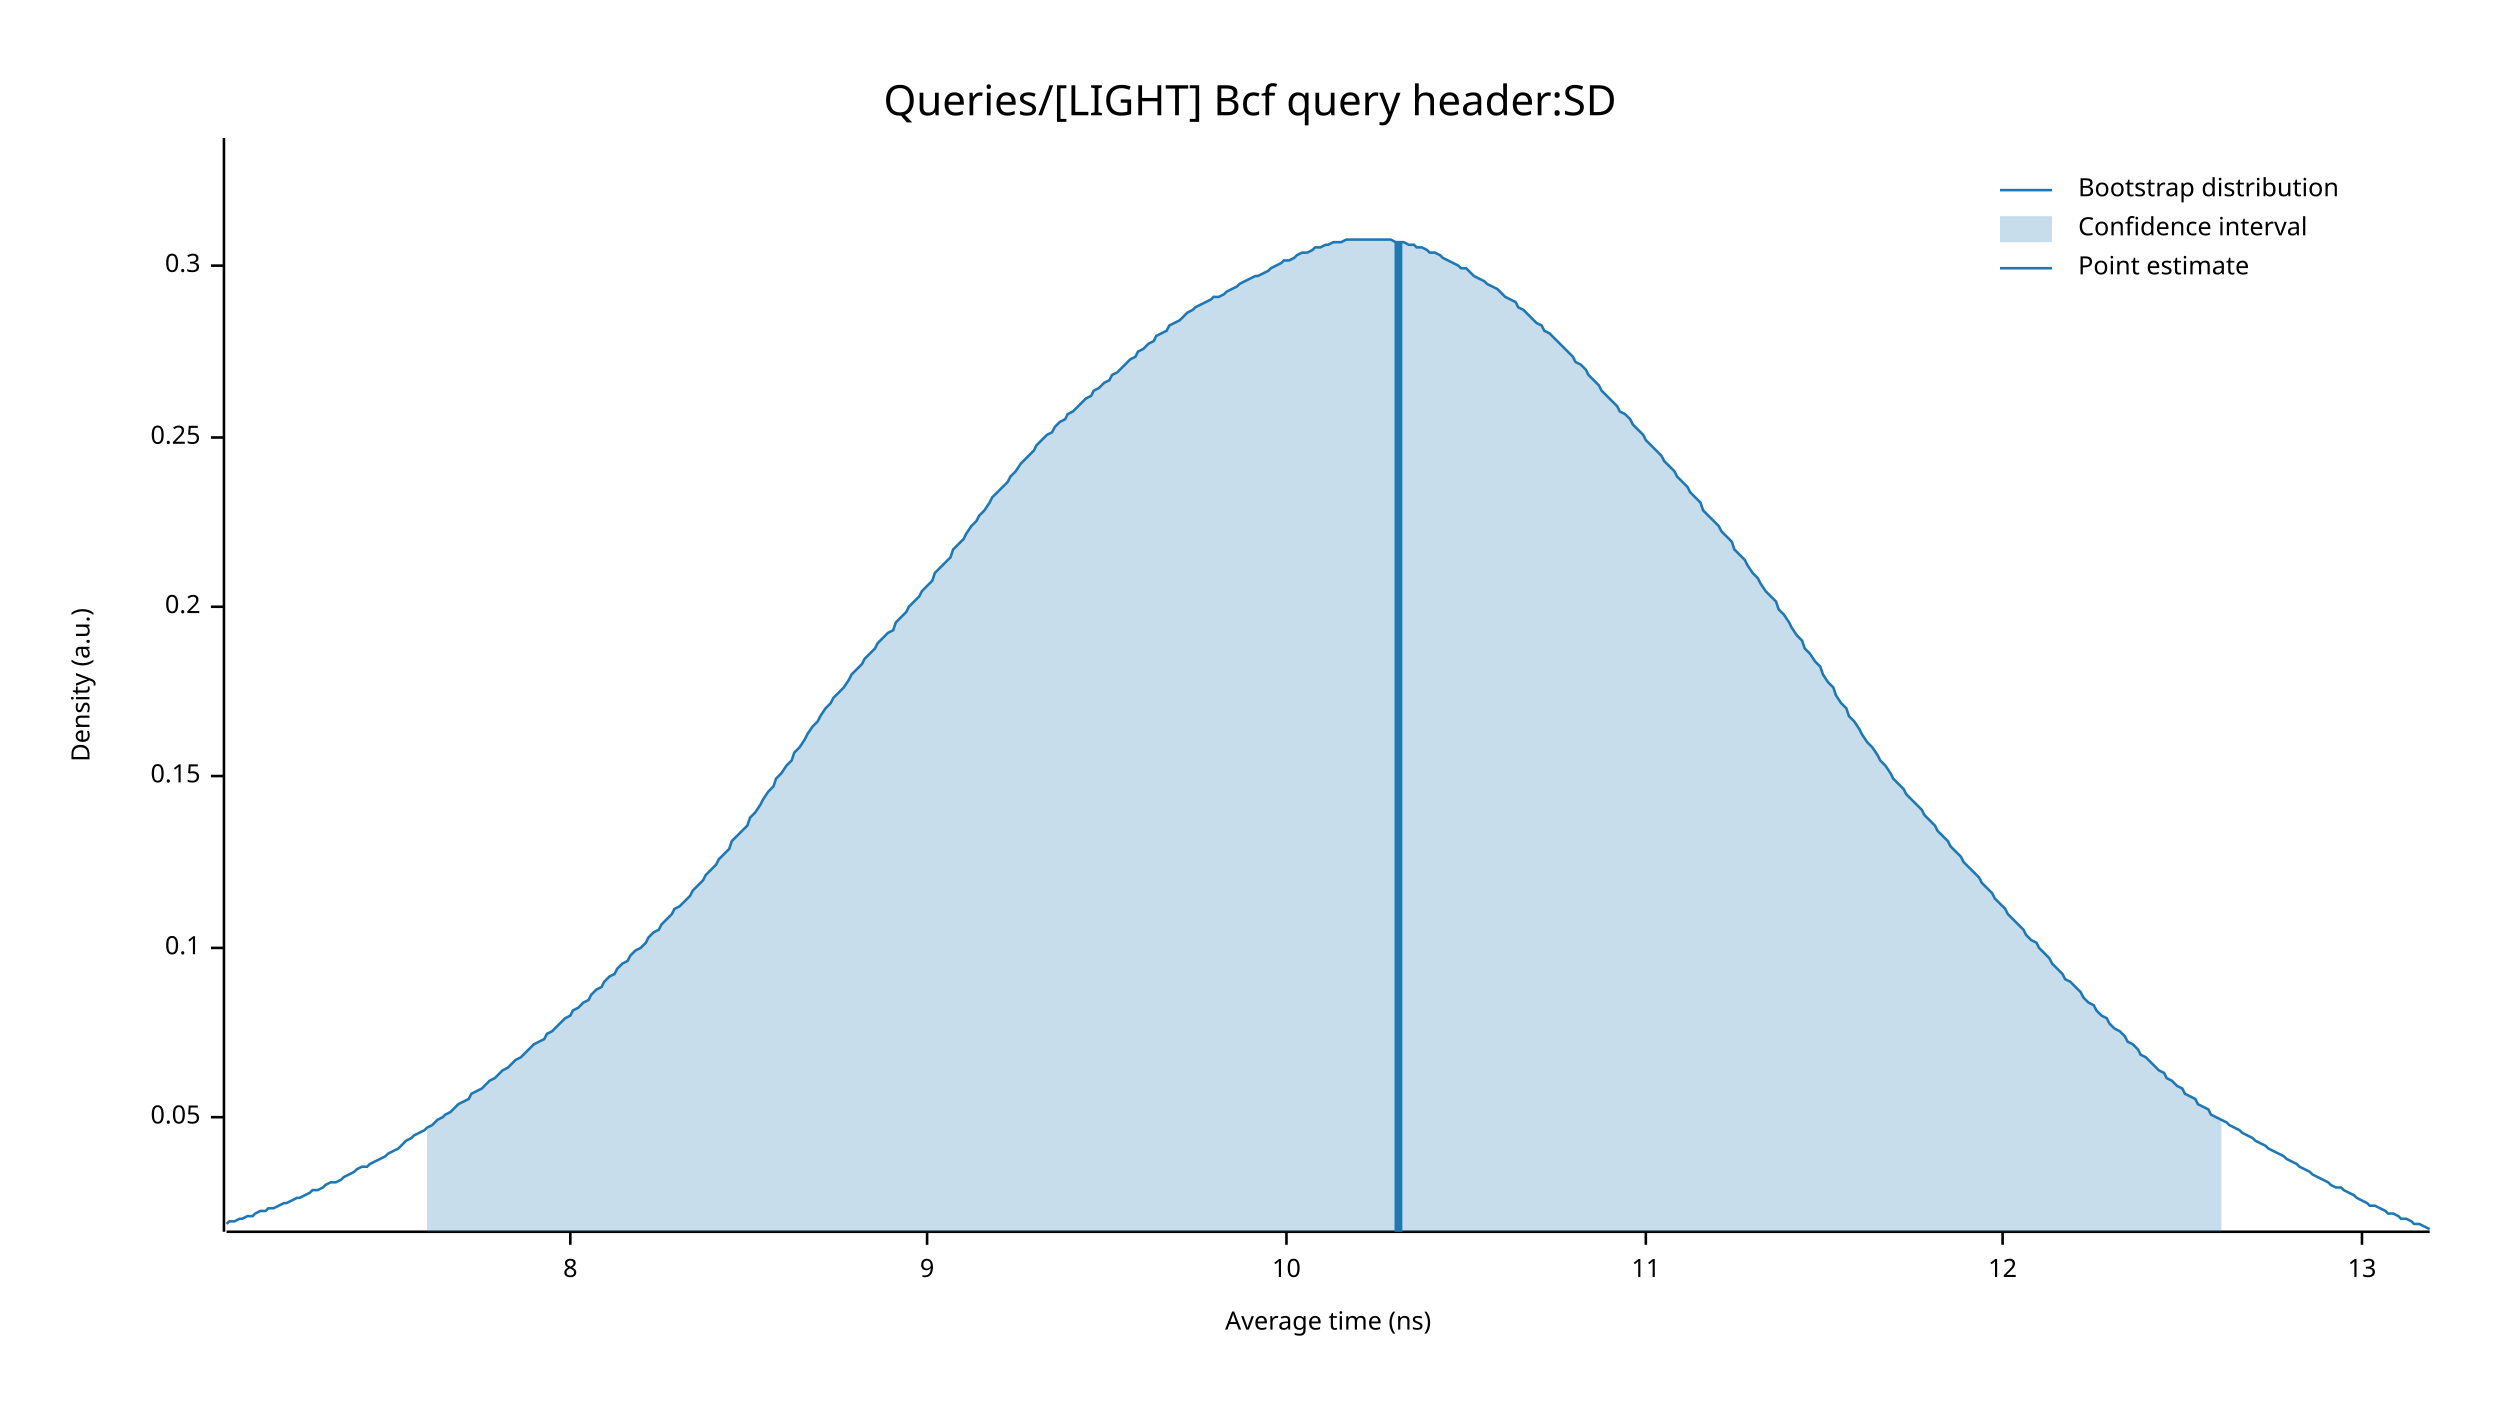
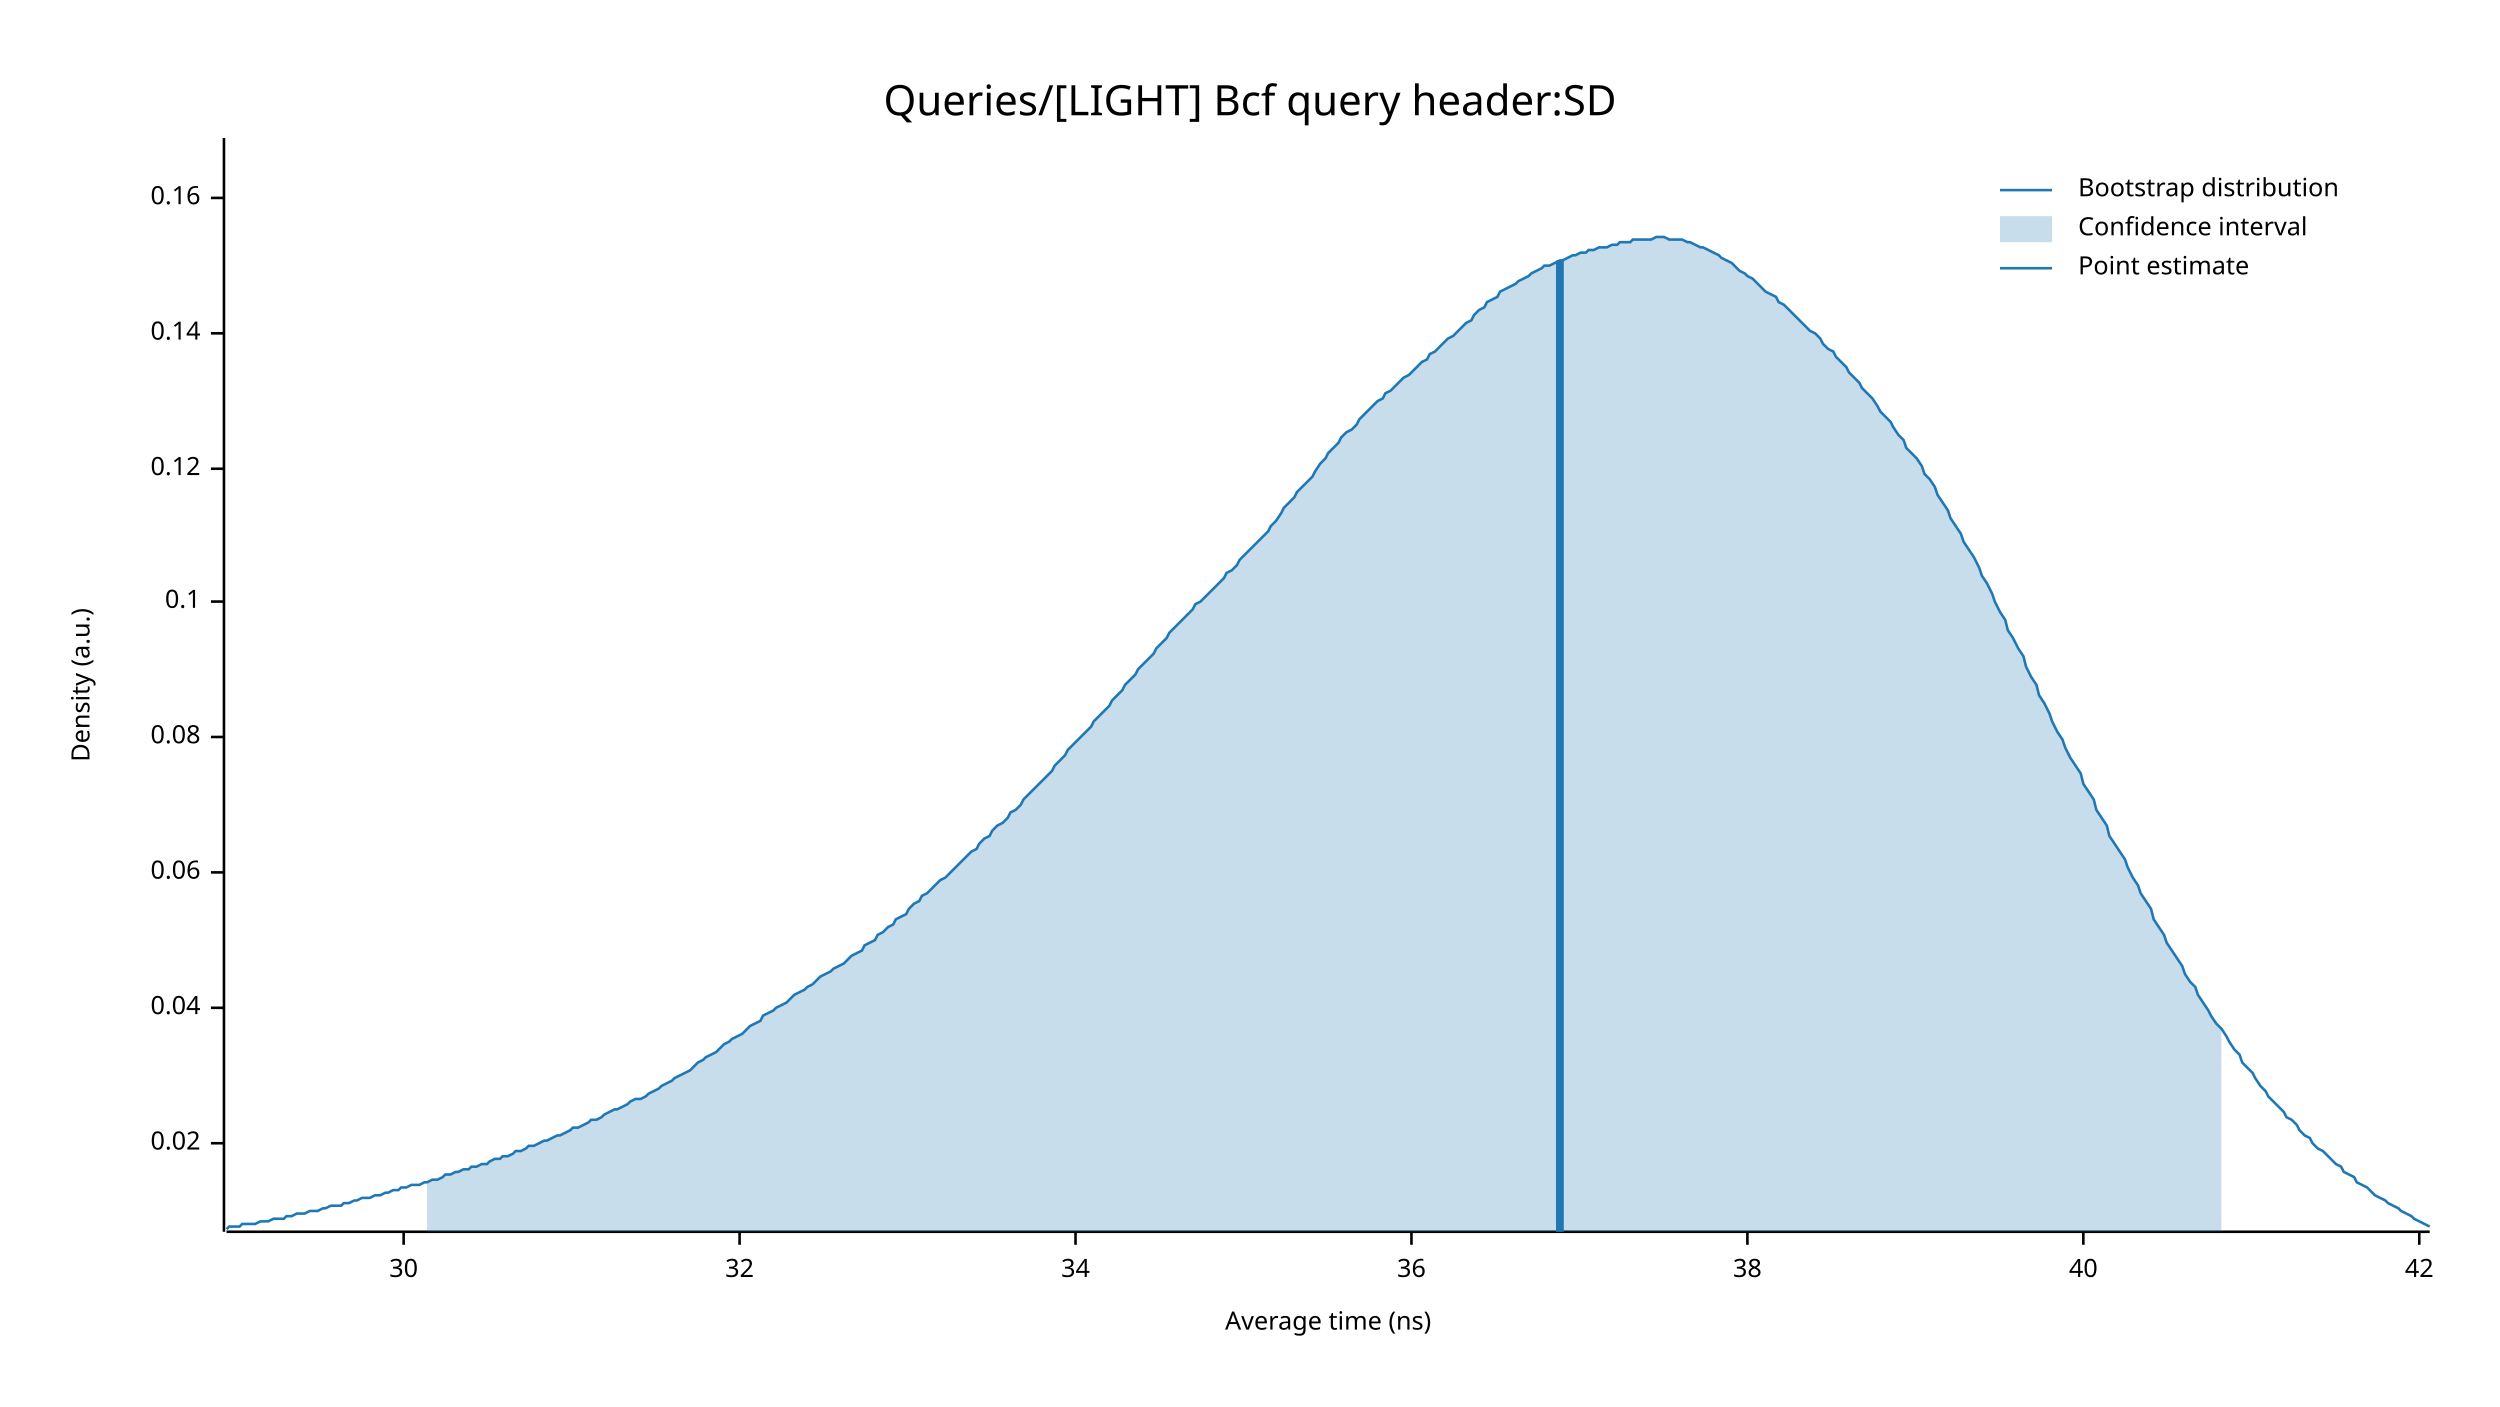
<svg xmlns="http://www.w3.org/2000/svg" width="960" height="540" viewBox="0 0 960 540">
  <text x="480" y="32" dy="0.76em" text-anchor="middle" font-family="sans-serif" font-size="16.129" opacity="1" fill="#000000">
Queries/[LIGHT] Bcf query header:SD
</text>
  <text x="27" y="263" dy="0.76em" text-anchor="middle" font-family="sans-serif" font-size="9.677" opacity="1" fill="#000000" transform="rotate(270, 27, 263)">
Density (a.u.)
</text>
  <text x="510" y="513" dy="-0.5ex" text-anchor="middle" font-family="sans-serif" font-size="9.677" opacity="1" fill="#000000">
Average time (ns)
</text>
  <polyline fill="none" opacity="1" stroke="#000000" stroke-width="1" points="86,53 86,473 " />
-   <text x="77" y="429" dy="0.5ex" text-anchor="end" font-family="sans-serif" font-size="9.677" opacity="1" fill="#000000">
- 0.05
+   <text x="77" y="439" dy="0.5ex" text-anchor="end" font-family="sans-serif" font-size="9.677" opacity="1" fill="#000000">
+ 0.02
</text>
-   <polyline fill="none" opacity="1" stroke="#000000" stroke-width="1" points="81,429 86,429 " />
-   <text x="77" y="364" dy="0.5ex" text-anchor="end" font-family="sans-serif" font-size="9.677" opacity="1" fill="#000000">
+   <polyline fill="none" opacity="1" stroke="#000000" stroke-width="1" points="81,439 86,439 " />
+   <text x="77" y="387" dy="0.5ex" text-anchor="end" font-family="sans-serif" font-size="9.677" opacity="1" fill="#000000">
+ 0.04
+ </text>
+   <polyline fill="none" opacity="1" stroke="#000000" stroke-width="1" points="81,387 86,387 " />
+   <text x="77" y="335" dy="0.5ex" text-anchor="end" font-family="sans-serif" font-size="9.677" opacity="1" fill="#000000">
+ 0.06
+ </text>
+   <polyline fill="none" opacity="1" stroke="#000000" stroke-width="1" points="81,335 86,335 " />
+   <text x="77" y="283" dy="0.5ex" text-anchor="end" font-family="sans-serif" font-size="9.677" opacity="1" fill="#000000">
+ 0.08
+ </text>
+   <polyline fill="none" opacity="1" stroke="#000000" stroke-width="1" points="81,283 86,283 " />
+   <text x="77" y="231" dy="0.5ex" text-anchor="end" font-family="sans-serif" font-size="9.677" opacity="1" fill="#000000">
0.1
</text>
-   <polyline fill="none" opacity="1" stroke="#000000" stroke-width="1" points="81,364 86,364 " />
-   <text x="77" y="298" dy="0.5ex" text-anchor="end" font-family="sans-serif" font-size="9.677" opacity="1" fill="#000000">
- 0.15
+   <polyline fill="none" opacity="1" stroke="#000000" stroke-width="1" points="81,231 86,231 " />
+   <text x="77" y="180" dy="0.5ex" text-anchor="end" font-family="sans-serif" font-size="9.677" opacity="1" fill="#000000">
+ 0.12
</text>
-   <polyline fill="none" opacity="1" stroke="#000000" stroke-width="1" points="81,298 86,298 " />
-   <text x="77" y="233" dy="0.5ex" text-anchor="end" font-family="sans-serif" font-size="9.677" opacity="1" fill="#000000">
- 0.2
+   <polyline fill="none" opacity="1" stroke="#000000" stroke-width="1" points="81,180 86,180 " />
+   <text x="77" y="128" dy="0.5ex" text-anchor="end" font-family="sans-serif" font-size="9.677" opacity="1" fill="#000000">
+ 0.14
</text>
-   <polyline fill="none" opacity="1" stroke="#000000" stroke-width="1" points="81,233 86,233 " />
-   <text x="77" y="168" dy="0.5ex" text-anchor="end" font-family="sans-serif" font-size="9.677" opacity="1" fill="#000000">
- 0.25
+   <polyline fill="none" opacity="1" stroke="#000000" stroke-width="1" points="81,128 86,128 " />
+   <text x="77" y="76" dy="0.5ex" text-anchor="end" font-family="sans-serif" font-size="9.677" opacity="1" fill="#000000">
+ 0.16
</text>
-   <polyline fill="none" opacity="1" stroke="#000000" stroke-width="1" points="81,168 86,168 " />
-   <text x="77" y="102" dy="0.5ex" text-anchor="end" font-family="sans-serif" font-size="9.677" opacity="1" fill="#000000">
- 0.3
+   <polyline fill="none" opacity="1" stroke="#000000" stroke-width="1" points="81,76 86,76 " />
+   <polyline fill="none" opacity="1" stroke="#000000" stroke-width="1" points="87,473 933,473 " />
+   <text x="155" y="483" dy="0.76em" text-anchor="middle" font-family="sans-serif" font-size="9.677" opacity="1" fill="#000000">
+ 30
</text>
-   <polyline fill="none" opacity="1" stroke="#000000" stroke-width="1" points="81,102 86,102 " />
-   <polyline fill="none" opacity="1" stroke="#000000" stroke-width="1" points="87,473 933,473 " />
-   <text x="219" y="483" dy="0.76em" text-anchor="middle" font-family="sans-serif" font-size="9.677" opacity="1" fill="#000000">
- 8
+   <polyline fill="none" opacity="1" stroke="#000000" stroke-width="1" points="155,473 155,478 " />
+   <text x="284" y="483" dy="0.76em" text-anchor="middle" font-family="sans-serif" font-size="9.677" opacity="1" fill="#000000">
+ 32
</text>
-   <polyline fill="none" opacity="1" stroke="#000000" stroke-width="1" points="219,473 219,478 " />
-   <text x="356" y="483" dy="0.76em" text-anchor="middle" font-family="sans-serif" font-size="9.677" opacity="1" fill="#000000">
- 9
+   <polyline fill="none" opacity="1" stroke="#000000" stroke-width="1" points="284,473 284,478 " />
+   <text x="413" y="483" dy="0.76em" text-anchor="middle" font-family="sans-serif" font-size="9.677" opacity="1" fill="#000000">
+ 34
</text>
-   <polyline fill="none" opacity="1" stroke="#000000" stroke-width="1" points="356,473 356,478 " />
-   <text x="494" y="483" dy="0.76em" text-anchor="middle" font-family="sans-serif" font-size="9.677" opacity="1" fill="#000000">
- 10
+   <polyline fill="none" opacity="1" stroke="#000000" stroke-width="1" points="413,473 413,478 " />
+   <text x="542" y="483" dy="0.76em" text-anchor="middle" font-family="sans-serif" font-size="9.677" opacity="1" fill="#000000">
+ 36
</text>
-   <polyline fill="none" opacity="1" stroke="#000000" stroke-width="1" points="494,473 494,478 " />
-   <text x="632" y="483" dy="0.76em" text-anchor="middle" font-family="sans-serif" font-size="9.677" opacity="1" fill="#000000">
- 11
+   <polyline fill="none" opacity="1" stroke="#000000" stroke-width="1" points="542,473 542,478 " />
+   <text x="671" y="483" dy="0.76em" text-anchor="middle" font-family="sans-serif" font-size="9.677" opacity="1" fill="#000000">
+ 38
</text>
-   <polyline fill="none" opacity="1" stroke="#000000" stroke-width="1" points="632,473 632,478 " />
-   <text x="769" y="483" dy="0.76em" text-anchor="middle" font-family="sans-serif" font-size="9.677" opacity="1" fill="#000000">
- 12
+   <polyline fill="none" opacity="1" stroke="#000000" stroke-width="1" points="671,473 671,478 " />
+   <text x="800" y="483" dy="0.76em" text-anchor="middle" font-family="sans-serif" font-size="9.677" opacity="1" fill="#000000">
+ 40
</text>
-   <polyline fill="none" opacity="1" stroke="#000000" stroke-width="1" points="769,473 769,478 " />
-   <text x="907" y="483" dy="0.76em" text-anchor="middle" font-family="sans-serif" font-size="9.677" opacity="1" fill="#000000">
- 13
+   <polyline fill="none" opacity="1" stroke="#000000" stroke-width="1" points="800,473 800,478 " />
+   <text x="929" y="483" dy="0.76em" text-anchor="middle" font-family="sans-serif" font-size="9.677" opacity="1" fill="#000000">
+ 42
</text>
-   <polyline fill="none" opacity="1" stroke="#000000" stroke-width="1" points="907,473 907,478 " />
-   <polyline fill="none" opacity="1" stroke="#1F78B4" stroke-width="1" points="87,470 88,469 90,469 92,468 93,468 95,467 97,467 98,466 100,465 102,465 103,464 105,464 107,463 109,462 110,462 112,461 114,460 115,460 117,459 119,458 120,457 122,457 124,456 125,455 127,454 129,454 131,453 132,452 134,451 136,450 137,449 139,448 141,448 142,447 144,446 146,445 148,444 149,443 151,442 153,441 154,440 156,438 158,437 159,436 161,435 163,434 164,433 166,432 168,430 170,429 171,428 173,427 175,425 176,424 178,423 180,422 181,420 183,419 185,418 187,416 188,415 190,414 192,412 193,411 195,410 197,408 198,407 200,406 202,404 203,403 205,401 207,400 209,399 210,397 212,396 214,394 215,393 217,391 219,390 220,388 222,387 224,385 226,384 227,382 229,380 231,379 232,377 234,375 236,374 237,372 239,370 241,369 242,367 244,365 246,364 248,362 249,360 251,358 253,357 254,355 256,353 258,351 259,349 261,348 263,346 265,344 266,342 268,340 270,338 271,336 273,334 275,332 276,330 278,328 280,326 281,323 283,321 285,319 287,317 288,314 290,312 292,309 293,307 295,304 297,302 298,299 300,297 302,294 304,292 305,289 307,287 309,284 310,282 312,279 314,277 315,275 317,272 319,270 320,268 322,266 324,264 326,261 327,259 329,257 331,255 332,253 334,251 336,249 337,247 339,245 341,243 343,242 344,239 346,237 348,235 349,233 351,231 353,229 354,227 356,225 358,223 359,220 361,218 363,216 365,214 366,211 368,209 370,207 371,205 373,202 375,200 376,198 378,196 380,193 381,191 383,189 385,187 387,185 388,183 390,181 392,178 393,177 395,175 397,173 398,171 400,169 402,167 404,166 405,164 407,162 409,161 410,159 412,158 414,156 415,155 417,153 419,152 420,150 422,149 424,147 426,146 427,144 429,143 431,141 432,140 434,138 436,137 437,135 439,134 441,132 443,131 444,129 446,128 448,127 449,125 451,124 453,123 454,122 456,120 458,119 459,118 461,117 463,116 465,115 466,114 468,114 470,113 471,112 473,111 475,110 476,109 478,108 480,107 482,106 483,106 485,105 487,104 488,103 490,102 492,101 493,100 495,100 497,99 498,98 500,97 502,97 504,96 505,95 507,95 509,94 510,94 512,93 514,93 515,93 517,92 519,92 521,92 522,92 524,92 526,92 527,92 529,92 531,92 532,92 534,92 536,93 537,93 539,93 541,94 543,94 544,95 546,95 548,96 549,97 551,97 553,98 554,99 556,100 558,101 560,102 561,103 563,103 565,105 566,106 568,107 570,108 571,109 573,110 575,111 576,112 578,114 580,115 582,116 583,118 585,119 587,121 588,122 590,124 592,125 593,127 595,128 597,130 599,132 600,133 602,135 604,137 605,139 607,140 609,142 610,144 612,146 614,148 615,150 617,152 619,154 621,156 622,158 624,159 626,161 627,163 629,165 631,167 632,169 634,171 636,173 638,175 639,177 641,179 643,181 644,183 646,185 648,187 649,189 651,191 653,193 654,196 656,198 658,200 660,202 661,204 663,206 665,208 666,211 668,213 670,215 671,217 673,220 675,222 676,224 678,227 680,229 682,231 683,234 685,236 687,239 688,241 690,244 692,246 693,249 695,251 697,254 699,256 700,259 702,262 704,264 705,267 707,270 709,272 710,275 712,277 714,280 715,282 717,285 719,287 721,290 722,292 724,294 726,297 727,299 729,301 731,303 732,305 734,307 736,309 738,311 739,313 741,315 743,317 744,319 746,321 748,323 749,325 751,327 753,329 754,331 756,333 758,335 760,337 761,339 763,341 765,343 766,345 768,347 770,349 771,351 773,353 775,355 777,357 778,359 780,361 782,362 783,364 785,366 787,368 788,370 790,372 792,374 793,376 795,377 797,379 799,381 800,383 802,385 804,386 805,388 807,390 809,391 810,393 812,395 814,396 816,398 817,400 819,401 821,403 822,405 824,406 826,408 827,409 829,411 831,412 832,414 834,415 836,417 838,418 839,420 841,421 843,422 844,424 846,425 848,426 849,428 851,429 853,430 855,431 856,432 858,433 860,434 861,435 863,436 865,437 866,438 868,439 870,440 871,441 873,442 875,443 877,444 878,445 880,446 882,447 883,448 885,449 887,450 888,451 890,452 892,453 894,454 895,455 897,456 899,456 900,457 902,458 904,459 905,460 907,461 909,462 910,463 912,463 914,464 916,465 917,466 919,466 921,467 922,468 924,468 926,469 927,470 929,470 931,471 933,472 " />
-   <polygon opacity="0.25" fill="#1F78B4" points="164,433 166,432 168,430 170,429 171,428 173,427 175,425 176,424 178,423 180,422 181,420 183,419 185,418 187,416 188,415 190,414 192,412 193,411 195,410 197,408 198,407 200,406 202,404 203,403 205,401 207,400 209,399 210,397 212,396 214,394 215,393 217,391 219,390 220,388 222,387 224,385 226,384 227,382 229,380 231,379 232,377 234,375 236,374 237,372 239,370 241,369 242,367 244,365 246,364 248,362 249,360 251,358 253,357 254,355 256,353 258,351 259,349 261,348 263,346 265,344 266,342 268,340 270,338 271,336 273,334 275,332 276,330 278,328 280,326 281,323 283,321 285,319 287,317 288,314 290,312 292,309 293,307 295,304 297,302 298,299 300,297 302,294 304,292 305,289 307,287 309,284 310,282 312,279 314,277 315,275 317,272 319,270 320,268 322,266 324,264 326,261 327,259 329,257 331,255 332,253 334,251 336,249 337,247 339,245 341,243 343,242 344,239 346,237 348,235 349,233 351,231 353,229 354,227 356,225 358,223 359,220 361,218 363,216 365,214 366,211 368,209 370,207 371,205 373,202 375,200 376,198 378,196 380,193 381,191 383,189 385,187 387,185 388,183 390,181 392,178 393,177 395,175 397,173 398,171 400,169 402,167 404,166 405,164 407,162 409,161 410,159 412,158 414,156 415,155 417,153 419,152 420,150 422,149 424,147 426,146 427,144 429,143 431,141 432,140 434,138 436,137 437,135 439,134 441,132 443,131 444,129 446,128 448,127 449,125 451,124 453,123 454,122 456,120 458,119 459,118 461,117 463,116 465,115 466,114 468,114 470,113 471,112 473,111 475,110 476,109 478,108 480,107 482,106 483,106 485,105 487,104 488,103 490,102 492,101 493,100 495,100 497,99 498,98 500,97 502,97 504,96 505,95 507,95 509,94 510,94 512,93 514,93 515,93 517,92 519,92 521,92 522,92 524,92 526,92 527,92 529,92 531,92 532,92 534,92 536,93 537,93 539,93 541,94 543,94 544,95 546,95 548,96 549,97 551,97 553,98 554,99 556,100 558,101 560,102 561,103 563,103 565,105 566,106 568,107 570,108 571,109 573,110 575,111 576,112 578,114 580,115 582,116 583,118 585,119 587,121 588,122 590,124 592,125 593,127 595,128 597,130 599,132 600,133 602,135 604,137 605,139 607,140 609,142 610,144 612,146 614,148 615,150 617,152 619,154 621,156 622,158 624,159 626,161 627,163 629,165 631,167 632,169 634,171 636,173 638,175 639,177 641,179 643,181 644,183 646,185 648,187 649,189 651,191 653,193 654,196 656,198 658,200 660,202 661,204 663,206 665,208 666,211 668,213 670,215 671,217 673,220 675,222 676,224 678,227 680,229 682,231 683,234 685,236 687,239 688,241 690,244 692,246 693,249 695,251 697,254 699,256 700,259 702,262 704,264 705,267 707,270 709,272 710,275 712,277 714,280 715,282 717,285 719,287 721,290 722,292 724,294 726,297 727,299 729,301 731,303 732,305 734,307 736,309 738,311 739,313 741,315 743,317 744,319 746,321 748,323 749,325 751,327 753,329 754,331 756,333 758,335 760,337 761,339 763,341 765,343 766,345 768,347 770,349 771,351 773,353 775,355 777,357 778,359 780,361 782,362 783,364 785,366 787,368 788,370 790,372 792,374 793,376 795,377 797,379 799,381 800,383 802,385 804,386 805,388 807,390 809,391 810,393 812,395 814,396 816,398 817,400 819,401 821,403 822,405 824,406 826,408 827,409 829,411 831,412 832,414 834,415 836,417 838,418 839,420 841,421 843,422 844,424 846,425 848,426 849,428 851,429 853,430 853,473 164,473 " />
-   <polyline fill="none" opacity="1" stroke="#1F78B4" stroke-width="3" points="537,473 537,93 " />
+   <polyline fill="none" opacity="1" stroke="#000000" stroke-width="1" points="929,473 929,478 " />
+   <polyline fill="none" opacity="1" stroke="#1F78B4" stroke-width="1" points="87,472 88,471 90,471 92,471 93,470 95,470 97,470 98,470 100,469 102,469 103,469 105,468 107,468 109,468 110,467 112,467 114,466 115,466 117,466 119,465 120,465 122,465 124,464 125,464 127,463 129,463 131,463 132,462 134,462 136,461 137,461 139,460 141,460 142,460 144,459 146,459 148,458 149,458 151,457 153,457 154,456 156,456 158,455 159,455 161,455 163,454 164,454 166,453 168,453 170,452 171,451 173,451 175,450 176,450 178,449 180,449 181,448 183,448 185,447 187,447 188,446 190,445 192,445 193,444 195,444 197,443 198,442 200,442 202,441 203,440 205,440 207,439 209,438 210,438 212,437 214,436 215,436 217,435 219,434 220,433 222,433 224,432 226,431 227,430 229,430 231,429 232,428 234,427 236,426 237,426 239,425 241,424 242,423 244,422 246,422 248,421 249,420 251,419 253,418 254,417 256,416 258,415 259,414 261,413 263,412 265,411 266,410 268,408 270,407 271,406 273,405 275,404 276,403 278,401 280,400 281,399 283,398 285,397 287,395 288,394 290,393 292,392 293,390 295,389 297,388 298,387 300,386 302,385 304,383 305,382 307,381 309,380 310,379 312,378 314,376 315,375 317,374 319,373 320,372 322,371 324,370 326,368 327,367 329,366 331,365 332,363 334,362 336,361 337,359 339,358 341,356 343,355 344,353 346,352 348,351 349,349 351,347 353,346 354,344 356,343 358,341 359,340 361,338 363,337 365,335 366,334 368,332 370,330 371,329 373,327 375,326 376,324 378,322 380,321 381,319 383,317 385,316 387,314 388,312 390,311 392,309 393,307 395,305 397,303 398,302 400,300 402,298 404,296 405,294 407,292 409,290 410,288 412,286 414,284 415,283 417,281 419,279 420,277 422,275 424,273 426,271 427,269 429,267 431,265 432,263 434,261 436,259 437,257 439,255 441,253 443,251 444,249 446,247 448,245 449,243 451,241 453,239 454,238 456,236 458,234 459,232 461,231 463,229 465,227 466,226 468,224 470,222 471,220 473,219 475,217 476,215 478,213 480,211 482,209 483,208 485,206 487,204 488,202 490,200 492,197 493,195 495,193 497,191 498,189 500,187 502,185 504,183 505,181 507,178 509,176 510,174 512,172 514,170 515,168 517,166 519,165 521,163 522,161 524,159 526,157 527,156 529,154 531,153 532,151 534,150 536,148 537,147 539,145 541,144 543,142 544,141 546,139 548,138 549,136 551,135 553,133 554,132 556,130 558,129 560,127 561,126 563,124 565,123 566,121 568,119 570,118 571,116 573,115 575,114 576,112 578,111 580,110 582,109 583,108 585,107 587,106 588,105 590,104 592,103 593,102 595,102 597,101 599,100 600,100 602,99 604,98 605,98 607,97 609,97 610,96 612,96 614,95 615,95 617,95 619,94 621,94 622,93 624,93 626,93 627,92 629,92 631,92 632,92 634,92 636,91 638,91 639,91 641,92 643,92 644,92 646,92 648,93 649,93 651,94 653,95 654,95 656,96 658,97 660,98 661,99 663,100 665,101 666,102 668,104 670,105 671,106 673,107 675,109 676,110 678,112 680,113 682,114 683,116 685,117 687,119 688,120 690,122 692,124 693,125 695,127 697,128 699,130 700,132 702,134 704,135 705,137 707,139 709,141 710,143 712,145 714,147 715,149 717,151 719,153 721,156 722,158 724,160 726,162 727,164 729,167 731,169 732,172 734,174 736,176 738,179 739,182 741,184 743,187 744,190 746,193 748,196 749,199 751,202 753,205 754,208 756,211 758,214 760,218 761,221 763,224 765,228 766,231 768,235 770,238 771,242 773,245 775,249 777,252 778,256 780,260 782,263 783,267 785,270 787,274 788,277 790,281 792,284 793,287 795,291 797,294 799,297 800,301 802,304 804,307 805,311 807,314 809,317 810,321 812,324 814,327 816,330 817,333 819,337 821,340 822,343 824,346 826,349 827,353 829,356 831,359 832,362 834,365 836,368 838,371 839,374 841,377 843,379 844,382 846,385 848,388 849,390 851,393 853,395 855,398 856,400 858,403 860,405 861,408 863,410 865,412 866,414 868,417 870,419 871,421 873,423 875,425 877,427 878,429 880,430 882,432 883,434 885,436 887,437 888,439 890,441 892,442 894,444 895,445 897,447 899,448 900,450 902,451 904,452 905,454 907,455 909,456 910,457 912,459 914,460 916,461 917,462 919,463 921,464 922,465 924,466 926,467 927,468 929,469 931,470 933,471 " />
+   <polygon opacity="0.25" fill="#1F78B4" points="164,454 166,453 168,453 170,452 171,451 173,451 175,450 176,450 178,449 180,449 181,448 183,448 185,447 187,447 188,446 190,445 192,445 193,444 195,444 197,443 198,442 200,442 202,441 203,440 205,440 207,439 209,438 210,438 212,437 214,436 215,436 217,435 219,434 220,433 222,433 224,432 226,431 227,430 229,430 231,429 232,428 234,427 236,426 237,426 239,425 241,424 242,423 244,422 246,422 248,421 249,420 251,419 253,418 254,417 256,416 258,415 259,414 261,413 263,412 265,411 266,410 268,408 270,407 271,406 273,405 275,404 276,403 278,401 280,400 281,399 283,398 285,397 287,395 288,394 290,393 292,392 293,390 295,389 297,388 298,387 300,386 302,385 304,383 305,382 307,381 309,380 310,379 312,378 314,376 315,375 317,374 319,373 320,372 322,371 324,370 326,368 327,367 329,366 331,365 332,363 334,362 336,361 337,359 339,358 341,356 343,355 344,353 346,352 348,351 349,349 351,347 353,346 354,344 356,343 358,341 359,340 361,338 363,337 365,335 366,334 368,332 370,330 371,329 373,327 375,326 376,324 378,322 380,321 381,319 383,317 385,316 387,314 388,312 390,311 392,309 393,307 395,305 397,303 398,302 400,300 402,298 404,296 405,294 407,292 409,290 410,288 412,286 414,284 415,283 417,281 419,279 420,277 422,275 424,273 426,271 427,269 429,267 431,265 432,263 434,261 436,259 437,257 439,255 441,253 443,251 444,249 446,247 448,245 449,243 451,241 453,239 454,238 456,236 458,234 459,232 461,231 463,229 465,227 466,226 468,224 470,222 471,220 473,219 475,217 476,215 478,213 480,211 482,209 483,208 485,206 487,204 488,202 490,200 492,197 493,195 495,193 497,191 498,189 500,187 502,185 504,183 505,181 507,178 509,176 510,174 512,172 514,170 515,168 517,166 519,165 521,163 522,161 524,159 526,157 527,156 529,154 531,153 532,151 534,150 536,148 537,147 539,145 541,144 543,142 544,141 546,139 548,138 549,136 551,135 553,133 554,132 556,130 558,129 560,127 561,126 563,124 565,123 566,121 568,119 570,118 571,116 573,115 575,114 576,112 578,111 580,110 582,109 583,108 585,107 587,106 588,105 590,104 592,103 593,102 595,102 597,101 599,100 600,100 602,99 604,98 605,98 607,97 609,97 610,96 612,96 614,95 615,95 617,95 619,94 621,94 622,93 624,93 626,93 627,92 629,92 631,92 632,92 634,92 636,91 638,91 639,91 641,92 643,92 644,92 646,92 648,93 649,93 651,94 653,95 654,95 656,96 658,97 660,98 661,99 663,100 665,101 666,102 668,104 670,105 671,106 673,107 675,109 676,110 678,112 680,113 682,114 683,116 685,117 687,119 688,120 690,122 692,124 693,125 695,127 697,128 699,130 700,132 702,134 704,135 705,137 707,139 709,141 710,143 712,145 714,147 715,149 717,151 719,153 721,156 722,158 724,160 726,162 727,164 729,167 731,169 732,172 734,174 736,176 738,179 739,182 741,184 743,187 744,190 746,193 748,196 749,199 751,202 753,205 754,208 756,211 758,214 760,218 761,221 763,224 765,228 766,231 768,235 770,238 771,242 773,245 775,249 777,252 778,256 780,260 782,263 783,267 785,270 787,274 788,277 790,281 792,284 793,287 795,291 797,294 799,297 800,301 802,304 804,307 805,311 807,314 809,317 810,321 812,324 814,327 816,330 817,333 819,337 821,340 822,343 824,346 826,349 827,353 829,356 831,359 832,362 834,365 836,368 838,371 839,374 841,377 843,379 844,382 846,385 848,388 849,390 851,393 853,395 853,473 164,473 " />
+   <polyline fill="none" opacity="1" stroke="#1F78B4" stroke-width="3" points="599,473 599,100 " />
  <text x="798" y="68" dy="0.76em" text-anchor="start" font-family="sans-serif" font-size="9.677" opacity="1" fill="#000000">
Bootstrap distribution
</text>
  <text x="798" y="83" dy="0.76em" text-anchor="start" font-family="sans-serif" font-size="9.677" opacity="1" fill="#000000">
Confidence interval
</text>
  <text x="798" y="98" dy="0.76em" text-anchor="start" font-family="sans-serif" font-size="9.677" opacity="1" fill="#000000">
Point estimate
</text>
  <polyline fill="none" opacity="1" stroke="#1F78B4" stroke-width="1" points="768,73 788,73 " />
  <rect x="768" y="83" width="20" height="10" opacity="0.25" fill="#1F78B4" stroke="none" />
  <polyline fill="none" opacity="1" stroke="#1F78B4" stroke-width="1" points="768,103 788,103 " />
</svg>
